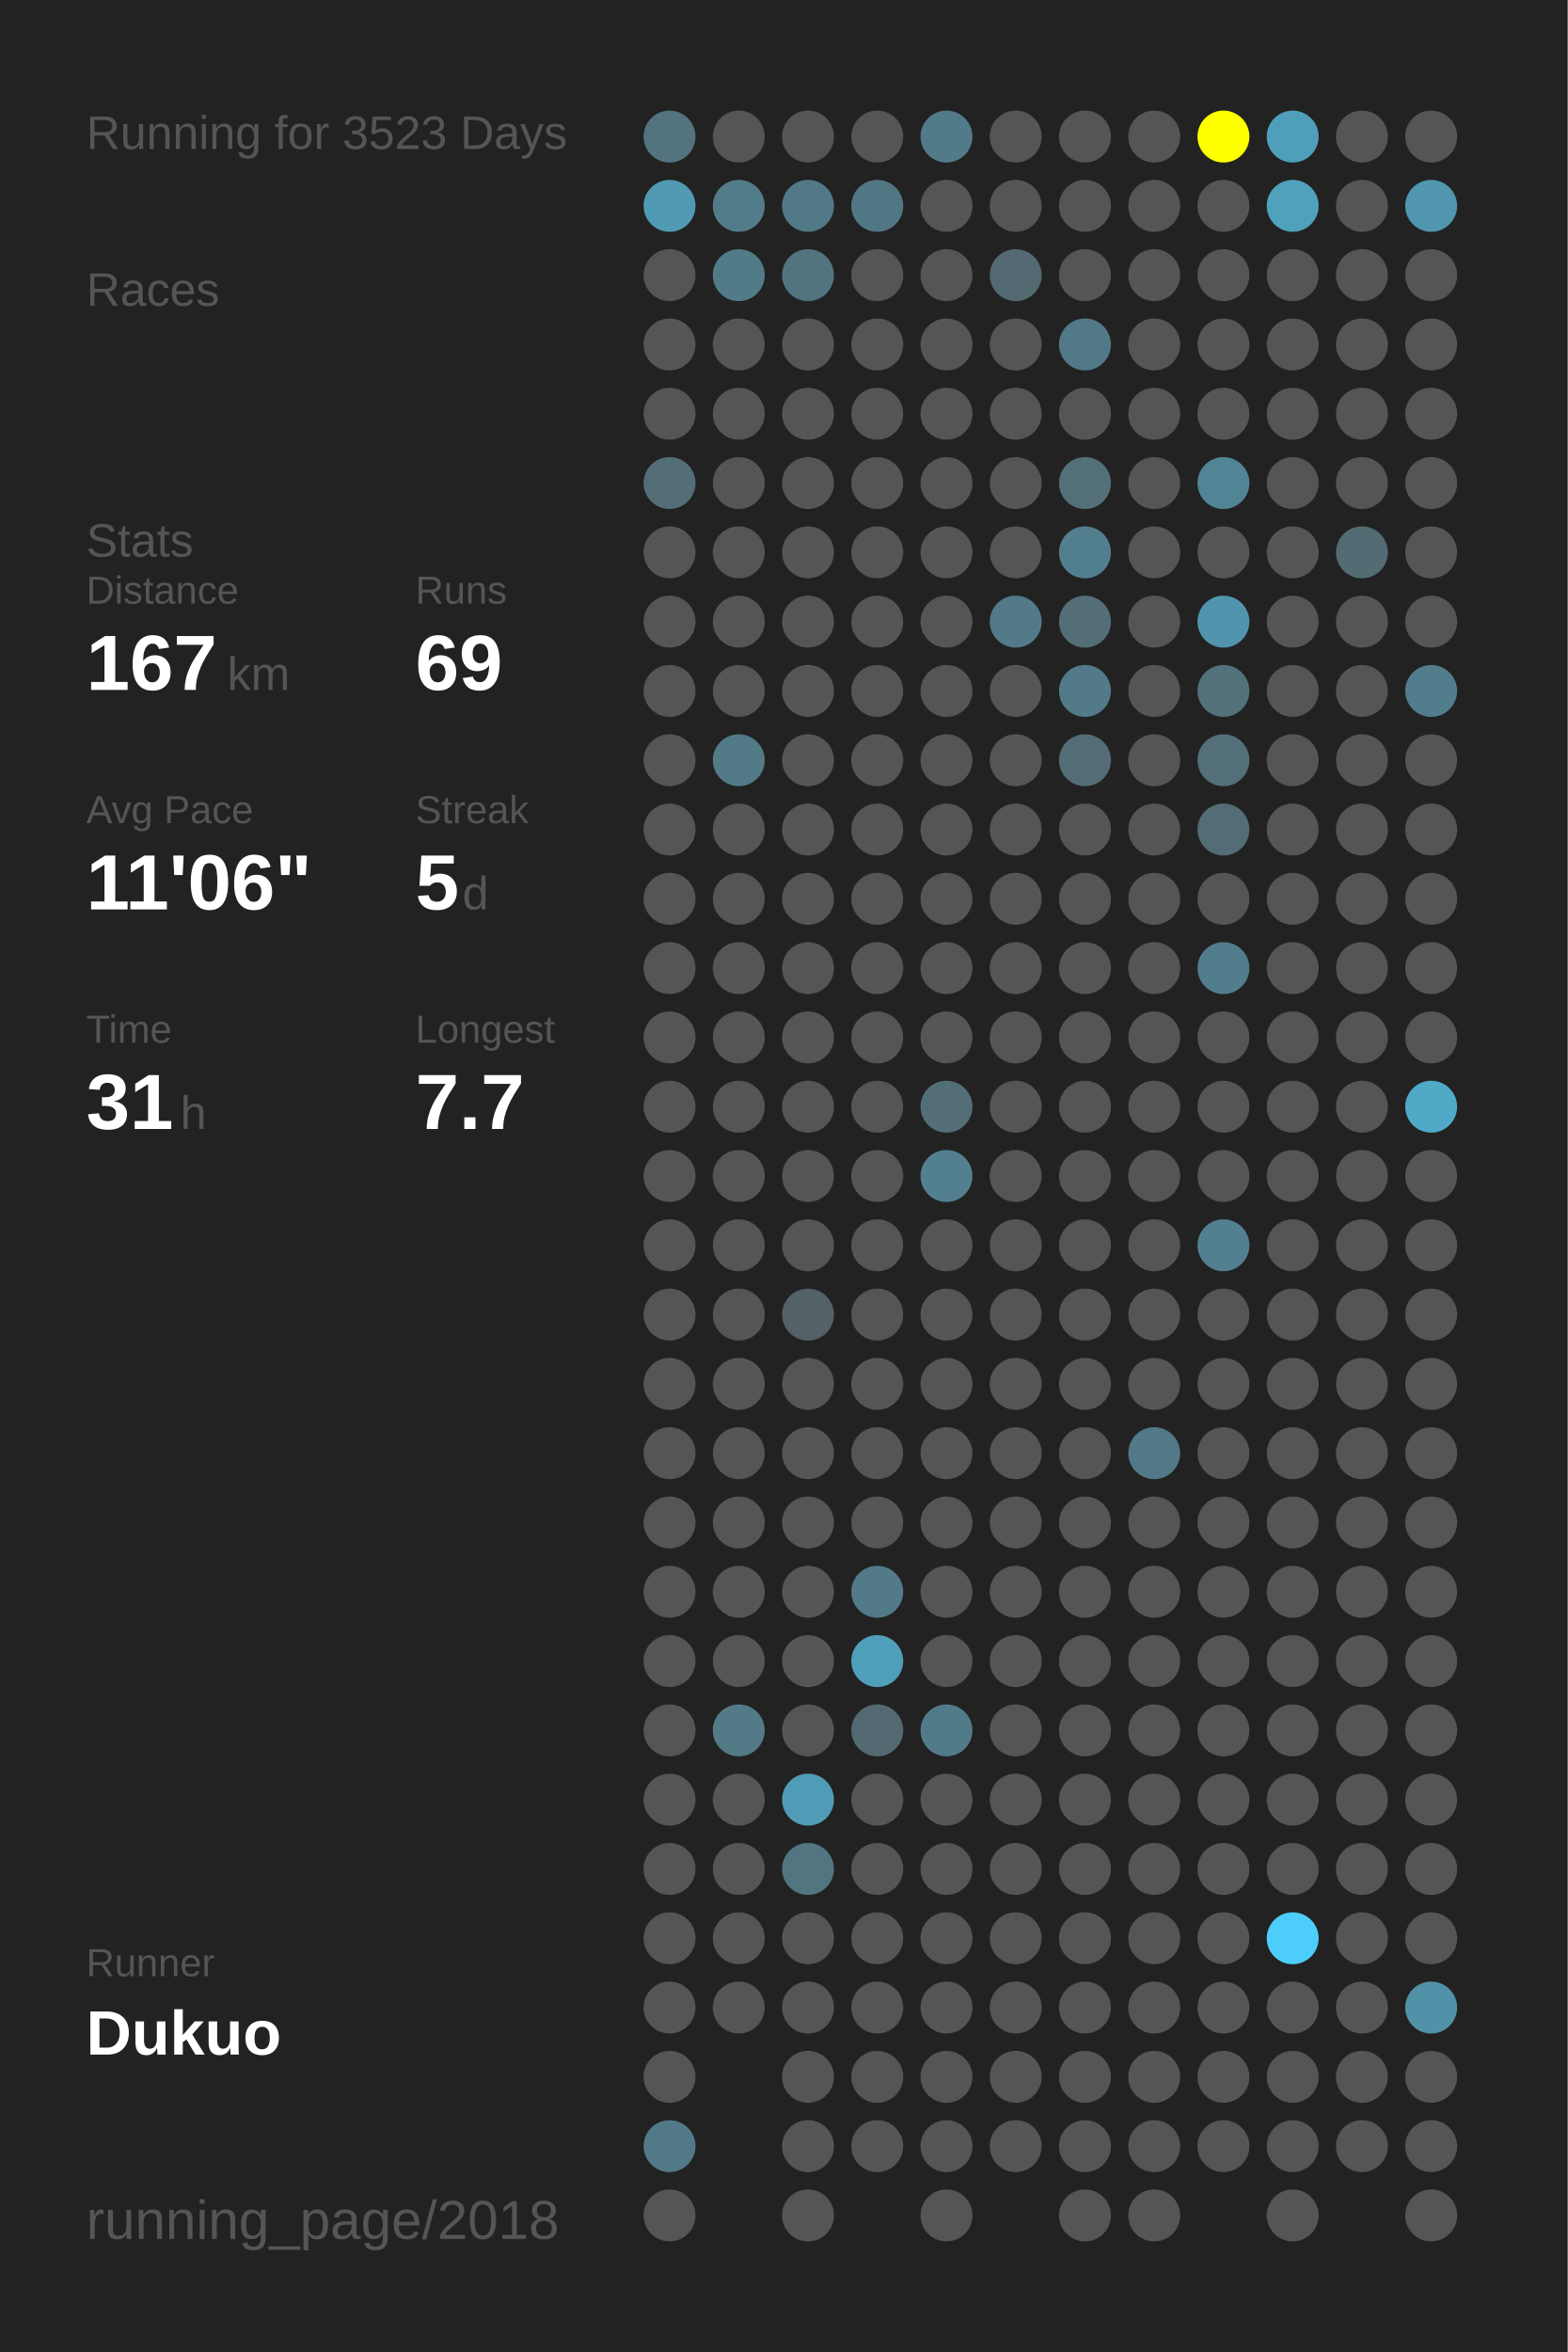
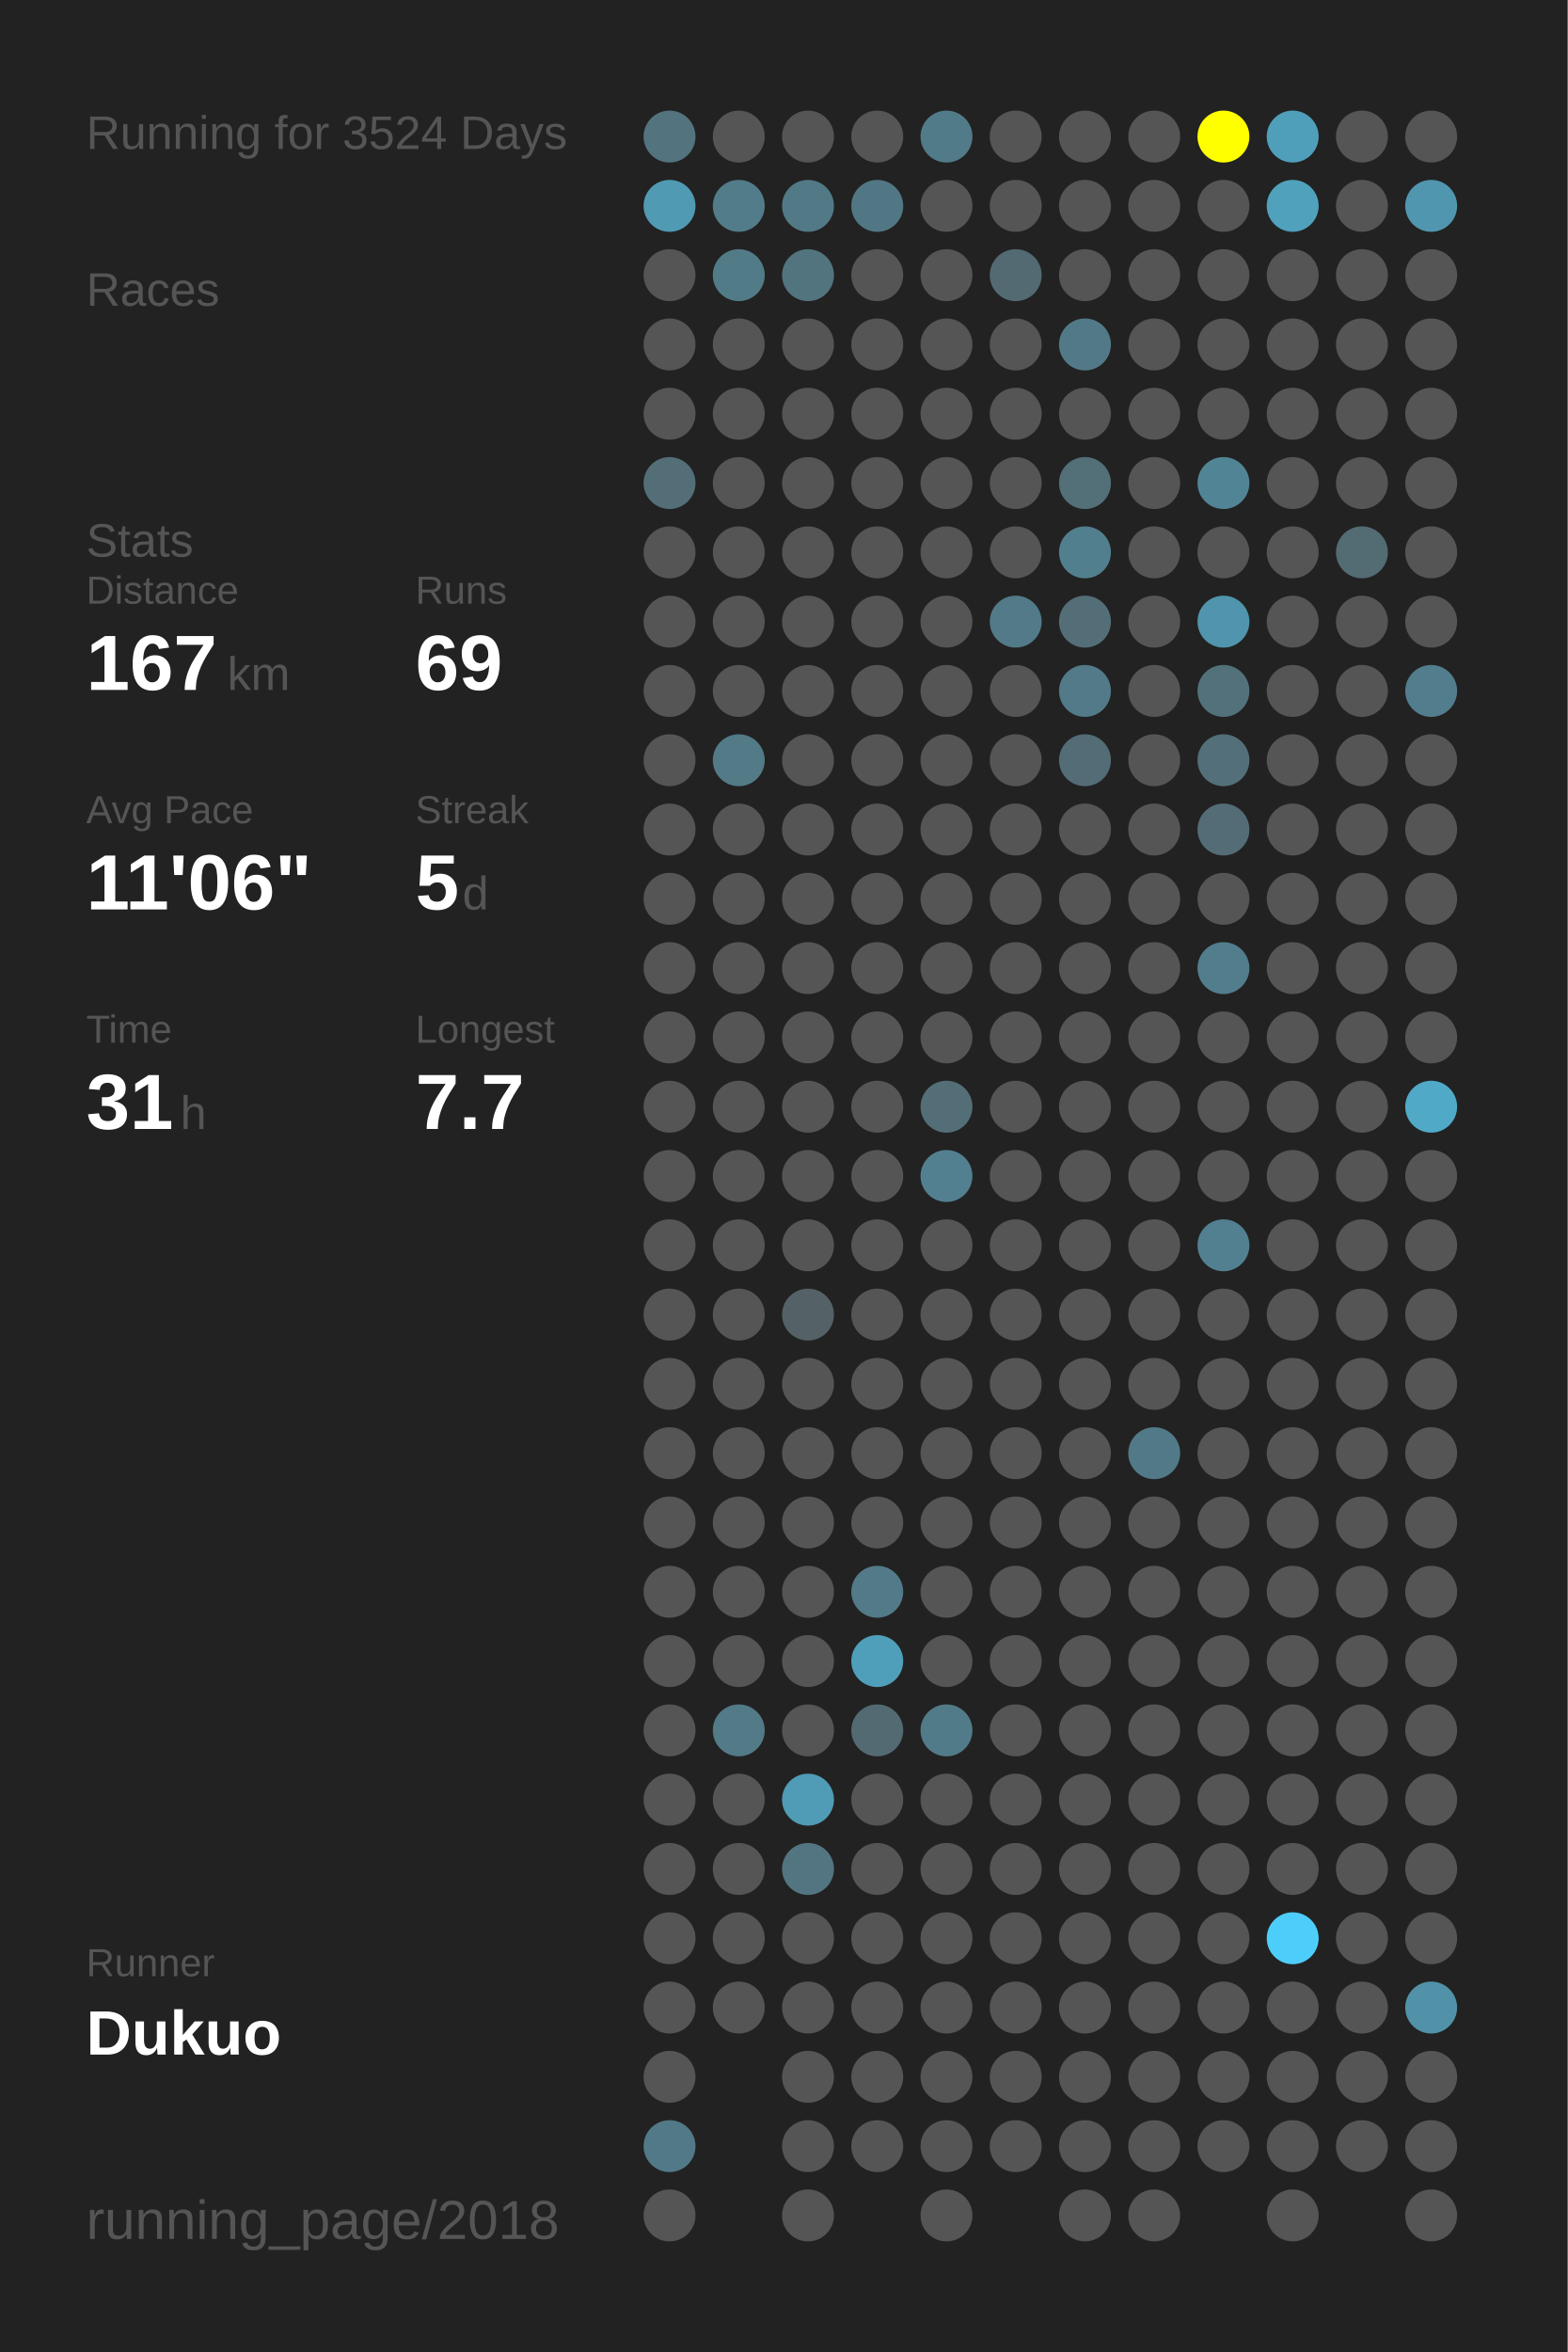
<svg xmlns="http://www.w3.org/2000/svg" baseProfile="full" height="300mm" version="1.1" viewBox="0,0,200,300" width="200mm">
  <defs />
  <rect fill="#222222" height="300" width="200" x="0" y="0" />
-   <text fill="#555555" style="font-size:6px; font-family:Arial;" x="11" y="19">Running for 3523 Days</text>
+   <text fill="#555555" style="font-size:6px; font-family:Arial;" x="11" y="19">Running for 3524 Days</text>
  <text fill="#555555" style="font-size:6px; font-family:Arial;" x="11" y="39">Races</text>
  <text fill="#555555" style="font-size:6px; font-family:Arial;" x="11" y="71">Stats</text>
  <text fill="#555555" style="font-size:5px; font-family:Arial;" x="11" y="77">Distance</text>
  <text fill="#FFFFFF" style="font-size:10px; font-family:Arial; font-weight:bold;" x="11" y="88">167</text>
  <text fill="#555555" style="font-size:6px; font-family:Arial;" x="29" y="88">km</text>
  <text fill="#555555" style="font-size:5px; font-family:Arial;" x="53" y="77">Runs</text>
  <text fill="#FFFFFF" style="font-size:10px; font-family:Arial; font-weight:bold;" x="53" y="88">69</text>
  <text fill="#555555" style="font-size:5px; font-family:Arial;" x="11" y="105">Avg Pace</text>
  <text fill="#FFFFFF" style="font-size:10px; font-family:Arial; font-weight:bold;" x="11" y="116">11'06"</text>
  <text fill="#555555" style="font-size:5px; font-family:Arial;" x="53" y="105">Streak</text>
  <text fill="#FFFFFF" style="font-size:10px; font-family:Arial; font-weight:bold;" x="53" y="116">5</text>
  <text fill="#555555" style="font-size:6px; font-family:Arial;" x="59" y="116">d</text>
  <text fill="#555555" style="font-size:5px; font-family:Arial;" x="11" y="133">Time</text>
  <text fill="#FFFFFF" style="font-size:10px; font-family:Arial; font-weight:bold;" x="11" y="144">31</text>
  <text fill="#555555" style="font-size:6px; font-family:Arial;" x="23" y="144">h</text>
  <text fill="#555555" style="font-size:5px; font-family:Arial;" x="53" y="133">Longest</text>
  <text fill="#FFFFFF" style="font-size:10px; font-family:Arial; font-weight:bold;" x="53" y="144">7.7</text>
  <text fill="#555555" style="font-size:5px; font-family:Arial;" x="11" y="252.065">Runner</text>
  <text fill="#FFFFFF" style="font-size:8px; font-family:Arial; font-weight:bold;" x="11" y="262.065">Dukuo</text>
  <text fill="#555555" style="font-size:7px; font-family:Arial;" x="11" y="285.581">running_page/2018</text>
  <circle cx="85.417" cy="17.419" fill="#53737e" r="3.312" />
  <circle cx="85.417" cy="26.258" fill="#509ab3" r="3.312" />
  <circle cx="85.417" cy="35.097" fill="#555555" r="3.312" />
  <circle cx="85.417" cy="43.935" fill="#555555" r="3.312" />
  <circle cx="85.417" cy="52.774" fill="#555555" r="3.312" />
  <circle cx="85.417" cy="61.613" fill="#536e77" r="3.312" />
  <circle cx="85.417" cy="70.452" fill="#555555" r="3.312" />
  <circle cx="85.417" cy="79.29" fill="#555555" r="3.312" />
  <circle cx="85.417" cy="88.129" fill="#555555" r="3.312" />
  <circle cx="85.417" cy="96.968" fill="#555555" r="3.312" />
  <circle cx="85.417" cy="105.806" fill="#555555" r="3.312" />
  <circle cx="85.417" cy="114.645" fill="#555555" r="3.312" />
  <circle cx="85.417" cy="123.484" fill="#555555" r="3.312" />
  <circle cx="85.417" cy="132.323" fill="#555555" r="3.312" />
  <circle cx="85.417" cy="141.161" fill="#555555" r="3.312" />
  <circle cx="85.417" cy="150" fill="#555555" r="3.312" />
  <circle cx="85.417" cy="158.839" fill="#555555" r="3.312" />
  <circle cx="85.417" cy="167.677" fill="#555555" r="3.312" />
  <circle cx="85.417" cy="176.516" fill="#555555" r="3.312" />
  <circle cx="85.417" cy="185.355" fill="#555555" r="3.312" />
  <circle cx="85.417" cy="194.194" fill="#555555" r="3.312" />
  <circle cx="85.417" cy="203.032" fill="#555555" r="3.312" />
  <circle cx="85.417" cy="211.871" fill="#555555" r="3.312" />
  <circle cx="85.417" cy="220.71" fill="#555555" r="3.312" />
  <circle cx="85.417" cy="229.548" fill="#555555" r="3.312" />
  <circle cx="85.417" cy="238.387" fill="#555555" r="3.312" />
  <circle cx="85.417" cy="247.226" fill="#555555" r="3.312" />
  <circle cx="85.417" cy="256.065" fill="#555555" r="3.312" />
  <circle cx="85.417" cy="264.903" fill="#555555" r="3.312" />
  <circle cx="85.417" cy="273.742" fill="#527987" r="3.312" />
  <circle cx="85.417" cy="282.581" fill="#555555" r="3.312" />
  <circle cx="94.25" cy="17.419" fill="#555555" r="3.312" />
  <circle cx="94.25" cy="26.258" fill="#527c8a" r="3.312" />
  <circle cx="94.25" cy="35.097" fill="#527b88" r="3.312" />
  <circle cx="94.25" cy="43.935" fill="#555555" r="3.312" />
  <circle cx="94.25" cy="52.774" fill="#555555" r="3.312" />
  <circle cx="94.25" cy="61.613" fill="#555555" r="3.312" />
  <circle cx="94.25" cy="70.452" fill="#555555" r="3.312" />
  <circle cx="94.25" cy="79.29" fill="#555555" r="3.312" />
  <circle cx="94.25" cy="88.129" fill="#555555" r="3.312" />
  <circle cx="94.25" cy="96.968" fill="#527a87" r="3.312" />
  <circle cx="94.25" cy="105.806" fill="#555555" r="3.312" />
  <circle cx="94.25" cy="114.645" fill="#555555" r="3.312" />
  <circle cx="94.25" cy="123.484" fill="#555555" r="3.312" />
  <circle cx="94.25" cy="132.323" fill="#555555" r="3.312" />
  <circle cx="94.25" cy="141.161" fill="#555555" r="3.312" />
  <circle cx="94.25" cy="150" fill="#555555" r="3.312" />
  <circle cx="94.25" cy="158.839" fill="#555555" r="3.312" />
  <circle cx="94.25" cy="167.677" fill="#555555" r="3.312" />
  <circle cx="94.25" cy="176.516" fill="#555555" r="3.312" />
  <circle cx="94.25" cy="185.355" fill="#555555" r="3.312" />
  <circle cx="94.25" cy="194.194" fill="#555555" r="3.312" />
  <circle cx="94.25" cy="203.032" fill="#555555" r="3.312" />
  <circle cx="94.25" cy="211.871" fill="#555555" r="3.312" />
  <circle cx="94.25" cy="220.71" fill="#527a87" r="3.312" />
  <circle cx="94.25" cy="229.548" fill="#555555" r="3.312" />
  <circle cx="94.25" cy="238.387" fill="#555555" r="3.312" />
  <circle cx="94.25" cy="247.226" fill="#555555" r="3.312" />
  <circle cx="94.25" cy="256.065" fill="#555555" r="3.312" />
  <circle cx="103.083" cy="17.419" fill="#555555" r="3.312" />
  <circle cx="103.083" cy="26.258" fill="#527986" r="3.312" />
  <circle cx="103.083" cy="35.097" fill="#52747f" r="3.312" />
  <circle cx="103.083" cy="43.935" fill="#555555" r="3.312" />
  <circle cx="103.083" cy="52.774" fill="#555555" r="3.312" />
  <circle cx="103.083" cy="61.613" fill="#555555" r="3.312" />
  <circle cx="103.083" cy="70.452" fill="#555555" r="3.312" />
  <circle cx="103.083" cy="79.29" fill="#555555" r="3.312" />
  <circle cx="103.083" cy="88.129" fill="#555555" r="3.312" />
  <circle cx="103.083" cy="96.968" fill="#555555" r="3.312" />
  <circle cx="103.083" cy="105.806" fill="#555555" r="3.312" />
  <circle cx="103.083" cy="114.645" fill="#555555" r="3.312" />
  <circle cx="103.083" cy="123.484" fill="#555555" r="3.312" />
  <circle cx="103.083" cy="132.323" fill="#555555" r="3.312" />
  <circle cx="103.083" cy="141.161" fill="#555555" r="3.312" />
  <circle cx="103.083" cy="150" fill="#555555" r="3.312" />
  <circle cx="103.083" cy="158.839" fill="#555555" r="3.312" />
  <circle cx="103.083" cy="167.677" fill="#546166" r="3.312" />
  <circle cx="103.083" cy="176.516" fill="#555555" r="3.312" />
  <circle cx="103.083" cy="185.355" fill="#555555" r="3.312" />
  <circle cx="103.083" cy="194.194" fill="#555555" r="3.312" />
  <circle cx="103.083" cy="203.032" fill="#555555" r="3.312" />
  <circle cx="103.083" cy="211.871" fill="#555555" r="3.312" />
  <circle cx="103.083" cy="220.71" fill="#555555" r="3.312" />
  <circle cx="103.083" cy="229.548" fill="#509cb6" r="3.312" />
  <circle cx="103.083" cy="238.387" fill="#527581" r="3.312" />
  <circle cx="103.083" cy="247.226" fill="#555555" r="3.312" />
  <circle cx="103.083" cy="256.065" fill="#555555" r="3.312" />
  <circle cx="103.083" cy="264.903" fill="#555555" r="3.312" />
  <circle cx="103.083" cy="273.742" fill="#555555" r="3.312" />
  <circle cx="103.083" cy="282.581" fill="#555555" r="3.312" />
  <circle cx="111.917" cy="17.419" fill="#555555" r="3.312" />
  <circle cx="111.917" cy="26.258" fill="#527784" r="3.312" />
  <circle cx="111.917" cy="35.097" fill="#555555" r="3.312" />
  <circle cx="111.917" cy="43.935" fill="#555555" r="3.312" />
  <circle cx="111.917" cy="52.774" fill="#555555" r="3.312" />
  <circle cx="111.917" cy="61.613" fill="#555555" r="3.312" />
  <circle cx="111.917" cy="70.452" fill="#555555" r="3.312" />
  <circle cx="111.917" cy="79.29" fill="#555555" r="3.312" />
  <circle cx="111.917" cy="88.129" fill="#555555" r="3.312" />
  <circle cx="111.917" cy="96.968" fill="#555555" r="3.312" />
  <circle cx="111.917" cy="105.806" fill="#555555" r="3.312" />
  <circle cx="111.917" cy="114.645" fill="#555555" r="3.312" />
  <circle cx="111.917" cy="123.484" fill="#555555" r="3.312" />
  <circle cx="111.917" cy="132.323" fill="#555555" r="3.312" />
  <circle cx="111.917" cy="141.161" fill="#555555" r="3.312" />
  <circle cx="111.917" cy="150" fill="#555555" r="3.312" />
  <circle cx="111.917" cy="158.839" fill="#555555" r="3.312" />
  <circle cx="111.917" cy="167.677" fill="#555555" r="3.312" />
  <circle cx="111.917" cy="176.516" fill="#555555" r="3.312" />
  <circle cx="111.917" cy="185.355" fill="#555555" r="3.312" />
  <circle cx="111.917" cy="194.194" fill="#555555" r="3.312" />
  <circle cx="111.917" cy="203.032" fill="#527a88" r="3.312" />
  <circle cx="111.917" cy="211.871" fill="#509fba" r="3.312" />
  <circle cx="111.917" cy="220.71" fill="#536a72" r="3.312" />
  <circle cx="111.917" cy="229.548" fill="#555555" r="3.312" />
  <circle cx="111.917" cy="238.387" fill="#555555" r="3.312" />
  <circle cx="111.917" cy="247.226" fill="#555555" r="3.312" />
  <circle cx="111.917" cy="256.065" fill="#555555" r="3.312" />
  <circle cx="111.917" cy="264.903" fill="#555555" r="3.312" />
  <circle cx="111.917" cy="273.742" fill="#555555" r="3.312" />
  <circle cx="120.75" cy="17.419" fill="#527b89" r="3.312" />
  <circle cx="120.75" cy="26.258" fill="#555555" r="3.312" />
  <circle cx="120.75" cy="35.097" fill="#555555" r="3.312" />
  <circle cx="120.75" cy="43.935" fill="#555555" r="3.312" />
  <circle cx="120.75" cy="52.774" fill="#555555" r="3.312" />
  <circle cx="120.75" cy="61.613" fill="#555555" r="3.312" />
  <circle cx="120.75" cy="70.452" fill="#555555" r="3.312" />
  <circle cx="120.75" cy="79.29" fill="#555555" r="3.312" />
  <circle cx="120.75" cy="88.129" fill="#555555" r="3.312" />
  <circle cx="120.75" cy="96.968" fill="#555555" r="3.312" />
  <circle cx="120.75" cy="105.806" fill="#555555" r="3.312" />
  <circle cx="120.75" cy="114.645" fill="#555555" r="3.312" />
  <circle cx="120.75" cy="123.484" fill="#555555" r="3.312" />
  <circle cx="120.75" cy="132.323" fill="#555555" r="3.312" />
  <circle cx="120.75" cy="141.161" fill="#536e77" r="3.312" />
  <circle cx="120.75" cy="150" fill="#528090" r="3.312" />
  <circle cx="120.75" cy="158.839" fill="#555555" r="3.312" />
  <circle cx="120.75" cy="167.677" fill="#555555" r="3.312" />
  <circle cx="120.75" cy="176.516" fill="#555555" r="3.312" />
  <circle cx="120.75" cy="185.355" fill="#555555" r="3.312" />
  <circle cx="120.75" cy="194.194" fill="#555555" r="3.312" />
  <circle cx="120.75" cy="203.032" fill="#555555" r="3.312" />
  <circle cx="120.75" cy="211.871" fill="#555555" r="3.312" />
  <circle cx="120.75" cy="220.71" fill="#527b89" r="3.312" />
  <circle cx="120.75" cy="229.548" fill="#555555" r="3.312" />
  <circle cx="120.75" cy="238.387" fill="#555555" r="3.312" />
  <circle cx="120.75" cy="247.226" fill="#555555" r="3.312" />
  <circle cx="120.75" cy="256.065" fill="#555555" r="3.312" />
  <circle cx="120.75" cy="264.903" fill="#555555" r="3.312" />
  <circle cx="120.75" cy="273.742" fill="#555555" r="3.312" />
  <circle cx="120.75" cy="282.581" fill="#555555" r="3.312" />
  <circle cx="129.583" cy="17.419" fill="#555555" r="3.312" />
  <circle cx="129.583" cy="26.258" fill="#555555" r="3.312" />
  <circle cx="129.583" cy="35.097" fill="#536a72" r="3.312" />
  <circle cx="129.583" cy="43.935" fill="#555555" r="3.312" />
  <circle cx="129.583" cy="52.774" fill="#555555" r="3.312" />
  <circle cx="129.583" cy="61.613" fill="#555555" r="3.312" />
  <circle cx="129.583" cy="70.452" fill="#555555" r="3.312" />
  <circle cx="129.583" cy="79.29" fill="#527a88" r="3.312" />
  <circle cx="129.583" cy="88.129" fill="#555555" r="3.312" />
  <circle cx="129.583" cy="96.968" fill="#555555" r="3.312" />
  <circle cx="129.583" cy="105.806" fill="#555555" r="3.312" />
  <circle cx="129.583" cy="114.645" fill="#555555" r="3.312" />
  <circle cx="129.583" cy="123.484" fill="#555555" r="3.312" />
  <circle cx="129.583" cy="132.323" fill="#555555" r="3.312" />
  <circle cx="129.583" cy="141.161" fill="#555555" r="3.312" />
  <circle cx="129.583" cy="150" fill="#555555" r="3.312" />
  <circle cx="129.583" cy="158.839" fill="#555555" r="3.312" />
  <circle cx="129.583" cy="167.677" fill="#555555" r="3.312" />
  <circle cx="129.583" cy="176.516" fill="#555555" r="3.312" />
  <circle cx="129.583" cy="185.355" fill="#555555" r="3.312" />
  <circle cx="129.583" cy="194.194" fill="#555555" r="3.312" />
  <circle cx="129.583" cy="203.032" fill="#555555" r="3.312" />
  <circle cx="129.583" cy="211.871" fill="#555555" r="3.312" />
  <circle cx="129.583" cy="220.71" fill="#555555" r="3.312" />
  <circle cx="129.583" cy="229.548" fill="#555555" r="3.312" />
  <circle cx="129.583" cy="238.387" fill="#555555" r="3.312" />
  <circle cx="129.583" cy="247.226" fill="#555555" r="3.312" />
  <circle cx="129.583" cy="256.065" fill="#555555" r="3.312" />
  <circle cx="129.583" cy="264.903" fill="#555555" r="3.312" />
  <circle cx="129.583" cy="273.742" fill="#555555" r="3.312" />
  <circle cx="138.417" cy="17.419" fill="#555555" r="3.312" />
  <circle cx="138.417" cy="26.258" fill="#555555" r="3.312" />
  <circle cx="138.417" cy="35.097" fill="#555555" r="3.312" />
  <circle cx="138.417" cy="43.935" fill="#527987" r="3.312" />
  <circle cx="138.417" cy="52.774" fill="#555555" r="3.312" />
  <circle cx="138.417" cy="61.613" fill="#536f78" r="3.312" />
  <circle cx="138.417" cy="70.452" fill="#527f8e" r="3.312" />
  <circle cx="138.417" cy="79.29" fill="#536e77" r="3.312" />
  <circle cx="138.417" cy="88.129" fill="#527a88" r="3.312" />
  <circle cx="138.417" cy="96.968" fill="#536c75" r="3.312" />
  <circle cx="138.417" cy="105.806" fill="#555555" r="3.312" />
  <circle cx="138.417" cy="114.645" fill="#555555" r="3.312" />
  <circle cx="138.417" cy="123.484" fill="#555555" r="3.312" />
  <circle cx="138.417" cy="132.323" fill="#555555" r="3.312" />
  <circle cx="138.417" cy="141.161" fill="#555555" r="3.312" />
  <circle cx="138.417" cy="150" fill="#555555" r="3.312" />
  <circle cx="138.417" cy="158.839" fill="#555555" r="3.312" />
  <circle cx="138.417" cy="167.677" fill="#555555" r="3.312" />
  <circle cx="138.417" cy="176.516" fill="#555555" r="3.312" />
  <circle cx="138.417" cy="185.355" fill="#555555" r="3.312" />
  <circle cx="138.417" cy="194.194" fill="#555555" r="3.312" />
  <circle cx="138.417" cy="203.032" fill="#555555" r="3.312" />
  <circle cx="138.417" cy="211.871" fill="#555555" r="3.312" />
  <circle cx="138.417" cy="220.71" fill="#555555" r="3.312" />
  <circle cx="138.417" cy="229.548" fill="#555555" r="3.312" />
  <circle cx="138.417" cy="238.387" fill="#555555" r="3.312" />
  <circle cx="138.417" cy="247.226" fill="#555555" r="3.312" />
  <circle cx="138.417" cy="256.065" fill="#555555" r="3.312" />
  <circle cx="138.417" cy="264.903" fill="#555555" r="3.312" />
  <circle cx="138.417" cy="273.742" fill="#555555" r="3.312" />
  <circle cx="138.417" cy="282.581" fill="#555555" r="3.312" />
  <circle cx="147.25" cy="17.419" fill="#555555" r="3.312" />
  <circle cx="147.25" cy="26.258" fill="#555555" r="3.312" />
  <circle cx="147.25" cy="35.097" fill="#555555" r="3.312" />
  <circle cx="147.25" cy="43.935" fill="#555555" r="3.312" />
  <circle cx="147.25" cy="52.774" fill="#555555" r="3.312" />
  <circle cx="147.25" cy="61.613" fill="#555555" r="3.312" />
  <circle cx="147.25" cy="70.452" fill="#555555" r="3.312" />
  <circle cx="147.25" cy="79.29" fill="#555555" r="3.312" />
  <circle cx="147.25" cy="88.129" fill="#555555" r="3.312" />
  <circle cx="147.25" cy="96.968" fill="#555555" r="3.312" />
  <circle cx="147.25" cy="105.806" fill="#555555" r="3.312" />
  <circle cx="147.25" cy="114.645" fill="#555555" r="3.312" />
  <circle cx="147.25" cy="123.484" fill="#555555" r="3.312" />
  <circle cx="147.25" cy="132.323" fill="#555555" r="3.312" />
  <circle cx="147.25" cy="141.161" fill="#555555" r="3.312" />
  <circle cx="147.25" cy="150" fill="#555555" r="3.312" />
  <circle cx="147.25" cy="158.839" fill="#555555" r="3.312" />
  <circle cx="147.25" cy="167.677" fill="#555555" r="3.312" />
  <circle cx="147.25" cy="176.516" fill="#555555" r="3.312" />
  <circle cx="147.25" cy="185.355" fill="#527987" r="3.312" />
  <circle cx="147.25" cy="194.194" fill="#555555" r="3.312" />
  <circle cx="147.25" cy="203.032" fill="#555555" r="3.312" />
  <circle cx="147.25" cy="211.871" fill="#555555" r="3.312" />
  <circle cx="147.25" cy="220.71" fill="#555555" r="3.312" />
  <circle cx="147.25" cy="229.548" fill="#555555" r="3.312" />
  <circle cx="147.25" cy="238.387" fill="#555555" r="3.312" />
  <circle cx="147.25" cy="247.226" fill="#555555" r="3.312" />
  <circle cx="147.25" cy="256.065" fill="#555555" r="3.312" />
  <circle cx="147.25" cy="264.903" fill="#555555" r="3.312" />
  <circle cx="147.25" cy="273.742" fill="#555555" r="3.312" />
  <circle cx="147.25" cy="282.581" fill="#555555" r="3.312" />
  <circle cx="156.083" cy="17.419" fill="#FFFF00" r="3.312" />
  <circle cx="156.083" cy="26.258" fill="#555555" r="3.312" />
  <circle cx="156.083" cy="35.097" fill="#555555" r="3.312" />
  <circle cx="156.083" cy="43.935" fill="#555555" r="3.312" />
  <circle cx="156.083" cy="52.774" fill="#555555" r="3.312" />
  <circle cx="156.083" cy="61.613" fill="#518596" r="3.312" />
  <circle cx="156.083" cy="70.452" fill="#555555" r="3.312" />
  <circle cx="156.083" cy="79.29" fill="#5095ad" r="3.312" />
  <circle cx="156.083" cy="88.129" fill="#53717b" r="3.312" />
  <circle cx="156.083" cy="96.968" fill="#536f79" r="3.312" />
  <circle cx="156.083" cy="105.806" fill="#536c75" r="3.312" />
  <circle cx="156.083" cy="114.645" fill="#555555" r="3.312" />
  <circle cx="156.083" cy="123.484" fill="#527d8c" r="3.312" />
  <circle cx="156.083" cy="132.323" fill="#555555" r="3.312" />
  <circle cx="156.083" cy="141.161" fill="#555555" r="3.312" />
  <circle cx="156.083" cy="150" fill="#555555" r="3.312" />
  <circle cx="156.083" cy="158.839" fill="#528090" r="3.312" />
  <circle cx="156.083" cy="167.677" fill="#555555" r="3.312" />
  <circle cx="156.083" cy="176.516" fill="#555555" r="3.312" />
  <circle cx="156.083" cy="185.355" fill="#555555" r="3.312" />
  <circle cx="156.083" cy="194.194" fill="#555555" r="3.312" />
  <circle cx="156.083" cy="203.032" fill="#555555" r="3.312" />
  <circle cx="156.083" cy="211.871" fill="#555555" r="3.312" />
  <circle cx="156.083" cy="220.71" fill="#555555" r="3.312" />
  <circle cx="156.083" cy="229.548" fill="#555555" r="3.312" />
  <circle cx="156.083" cy="238.387" fill="#555555" r="3.312" />
  <circle cx="156.083" cy="247.226" fill="#555555" r="3.312" />
  <circle cx="156.083" cy="256.065" fill="#555555" r="3.312" />
  <circle cx="156.083" cy="264.903" fill="#555555" r="3.312" />
  <circle cx="156.083" cy="273.742" fill="#555555" r="3.312" />
  <circle cx="164.917" cy="17.419" fill="#509fba" r="3.312" />
  <circle cx="164.917" cy="26.258" fill="#50a1bc" r="3.312" />
  <circle cx="164.917" cy="35.097" fill="#555555" r="3.312" />
  <circle cx="164.917" cy="43.935" fill="#555555" r="3.312" />
  <circle cx="164.917" cy="52.774" fill="#555555" r="3.312" />
  <circle cx="164.917" cy="61.613" fill="#555555" r="3.312" />
  <circle cx="164.917" cy="70.452" fill="#555555" r="3.312" />
  <circle cx="164.917" cy="79.29" fill="#555555" r="3.312" />
  <circle cx="164.917" cy="88.129" fill="#555555" r="3.312" />
  <circle cx="164.917" cy="96.968" fill="#555555" r="3.312" />
  <circle cx="164.917" cy="105.806" fill="#555555" r="3.312" />
  <circle cx="164.917" cy="114.645" fill="#555555" r="3.312" />
  <circle cx="164.917" cy="123.484" fill="#555555" r="3.312" />
  <circle cx="164.917" cy="132.323" fill="#555555" r="3.312" />
  <circle cx="164.917" cy="141.161" fill="#555555" r="3.312" />
  <circle cx="164.917" cy="150" fill="#555555" r="3.312" />
  <circle cx="164.917" cy="158.839" fill="#555555" r="3.312" />
  <circle cx="164.917" cy="167.677" fill="#555555" r="3.312" />
  <circle cx="164.917" cy="176.516" fill="#555555" r="3.312" />
  <circle cx="164.917" cy="185.355" fill="#555555" r="3.312" />
  <circle cx="164.917" cy="194.194" fill="#555555" r="3.312" />
  <circle cx="164.917" cy="203.032" fill="#555555" r="3.312" />
  <circle cx="164.917" cy="211.871" fill="#555555" r="3.312" />
  <circle cx="164.917" cy="220.71" fill="#555555" r="3.312" />
  <circle cx="164.917" cy="229.548" fill="#555555" r="3.312" />
  <circle cx="164.917" cy="238.387" fill="#555555" r="3.312" />
  <circle cx="164.917" cy="247.226" fill="#4dcefa" r="3.312" />
  <circle cx="164.917" cy="256.065" fill="#555555" r="3.312" />
  <circle cx="164.917" cy="264.903" fill="#555555" r="3.312" />
  <circle cx="164.917" cy="273.742" fill="#555555" r="3.312" />
  <circle cx="164.917" cy="282.581" fill="#555555" r="3.312" />
  <circle cx="173.75" cy="17.419" fill="#555555" r="3.312" />
  <circle cx="173.75" cy="26.258" fill="#555555" r="3.312" />
  <circle cx="173.75" cy="35.097" fill="#555555" r="3.312" />
  <circle cx="173.75" cy="43.935" fill="#555555" r="3.312" />
  <circle cx="173.75" cy="52.774" fill="#555555" r="3.312" />
  <circle cx="173.75" cy="61.613" fill="#555555" r="3.312" />
  <circle cx="173.75" cy="70.452" fill="#536b73" r="3.312" />
  <circle cx="173.75" cy="79.29" fill="#555555" r="3.312" />
  <circle cx="173.75" cy="88.129" fill="#555555" r="3.312" />
  <circle cx="173.75" cy="96.968" fill="#555555" r="3.312" />
  <circle cx="173.75" cy="105.806" fill="#555555" r="3.312" />
  <circle cx="173.75" cy="114.645" fill="#555555" r="3.312" />
  <circle cx="173.75" cy="123.484" fill="#555555" r="3.312" />
  <circle cx="173.75" cy="132.323" fill="#555555" r="3.312" />
  <circle cx="173.75" cy="141.161" fill="#555555" r="3.312" />
  <circle cx="173.75" cy="150" fill="#555555" r="3.312" />
  <circle cx="173.75" cy="158.839" fill="#555555" r="3.312" />
  <circle cx="173.75" cy="167.677" fill="#555555" r="3.312" />
  <circle cx="173.75" cy="176.516" fill="#555555" r="3.312" />
  <circle cx="173.75" cy="185.355" fill="#555555" r="3.312" />
  <circle cx="173.75" cy="194.194" fill="#555555" r="3.312" />
  <circle cx="173.75" cy="203.032" fill="#555555" r="3.312" />
  <circle cx="173.75" cy="211.871" fill="#555555" r="3.312" />
  <circle cx="173.75" cy="220.71" fill="#555555" r="3.312" />
  <circle cx="173.75" cy="229.548" fill="#555555" r="3.312" />
  <circle cx="173.75" cy="238.387" fill="#555555" r="3.312" />
  <circle cx="173.75" cy="247.226" fill="#555555" r="3.312" />
  <circle cx="173.75" cy="256.065" fill="#555555" r="3.312" />
  <circle cx="173.75" cy="264.903" fill="#555555" r="3.312" />
  <circle cx="173.75" cy="273.742" fill="#555555" r="3.312" />
  <circle cx="182.583" cy="17.419" fill="#555555" r="3.312" />
  <circle cx="182.583" cy="26.258" fill="#5096ae" r="3.312" />
  <circle cx="182.583" cy="35.097" fill="#555555" r="3.312" />
  <circle cx="182.583" cy="43.935" fill="#555555" r="3.312" />
  <circle cx="182.583" cy="52.774" fill="#555555" r="3.312" />
  <circle cx="182.583" cy="61.613" fill="#555555" r="3.312" />
  <circle cx="182.583" cy="70.452" fill="#555555" r="3.312" />
  <circle cx="182.583" cy="79.29" fill="#555555" r="3.312" />
  <circle cx="182.583" cy="88.129" fill="#527d8c" r="3.312" />
  <circle cx="182.583" cy="96.968" fill="#555555" r="3.312" />
  <circle cx="182.583" cy="105.806" fill="#555555" r="3.312" />
  <circle cx="182.583" cy="114.645" fill="#555555" r="3.312" />
  <circle cx="182.583" cy="123.484" fill="#555555" r="3.312" />
  <circle cx="182.583" cy="132.323" fill="#555555" r="3.312" />
  <circle cx="182.583" cy="141.161" fill="#4fa9c7" r="3.312" />
  <circle cx="182.583" cy="150" fill="#555555" r="3.312" />
  <circle cx="182.583" cy="158.839" fill="#555555" r="3.312" />
  <circle cx="182.583" cy="167.677" fill="#555555" r="3.312" />
  <circle cx="182.583" cy="176.516" fill="#555555" r="3.312" />
  <circle cx="182.583" cy="185.355" fill="#555555" r="3.312" />
  <circle cx="182.583" cy="194.194" fill="#555555" r="3.312" />
  <circle cx="182.583" cy="203.032" fill="#555555" r="3.312" />
  <circle cx="182.583" cy="211.871" fill="#555555" r="3.312" />
  <circle cx="182.583" cy="220.71" fill="#555555" r="3.312" />
  <circle cx="182.583" cy="229.548" fill="#555555" r="3.312" />
  <circle cx="182.583" cy="238.387" fill="#555555" r="3.312" />
  <circle cx="182.583" cy="247.226" fill="#555555" r="3.312" />
  <circle cx="182.583" cy="256.065" fill="#5192a8" r="3.312" />
  <circle cx="182.583" cy="264.903" fill="#555555" r="3.312" />
  <circle cx="182.583" cy="273.742" fill="#555555" r="3.312" />
  <circle cx="182.583" cy="282.581" fill="#555555" r="3.312" />
</svg>
